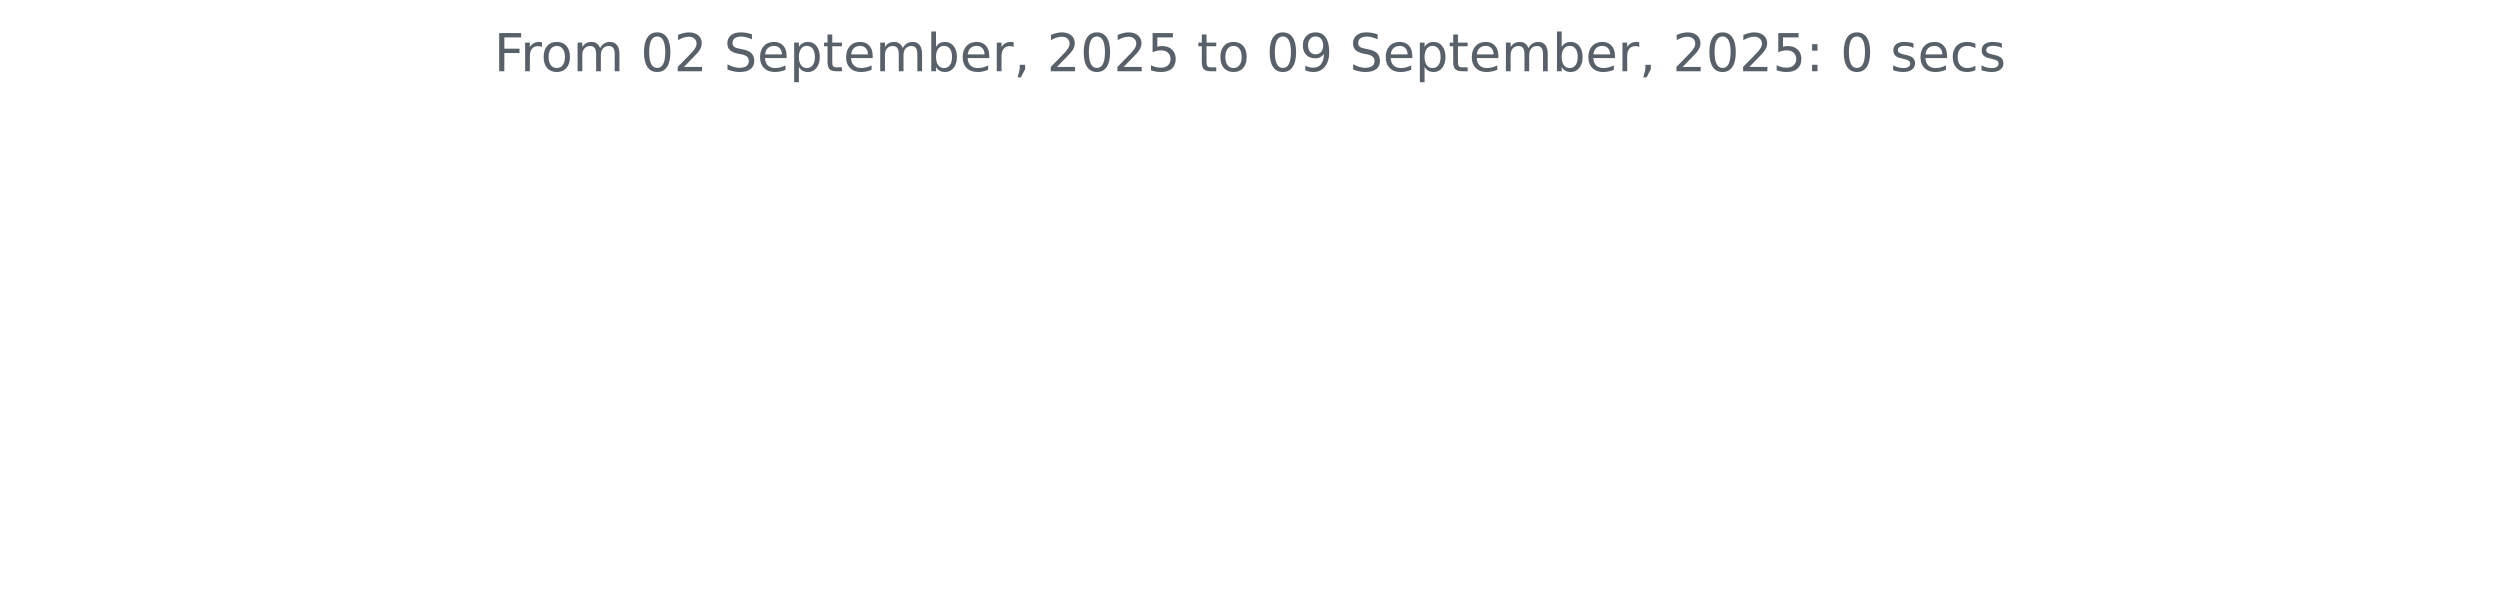
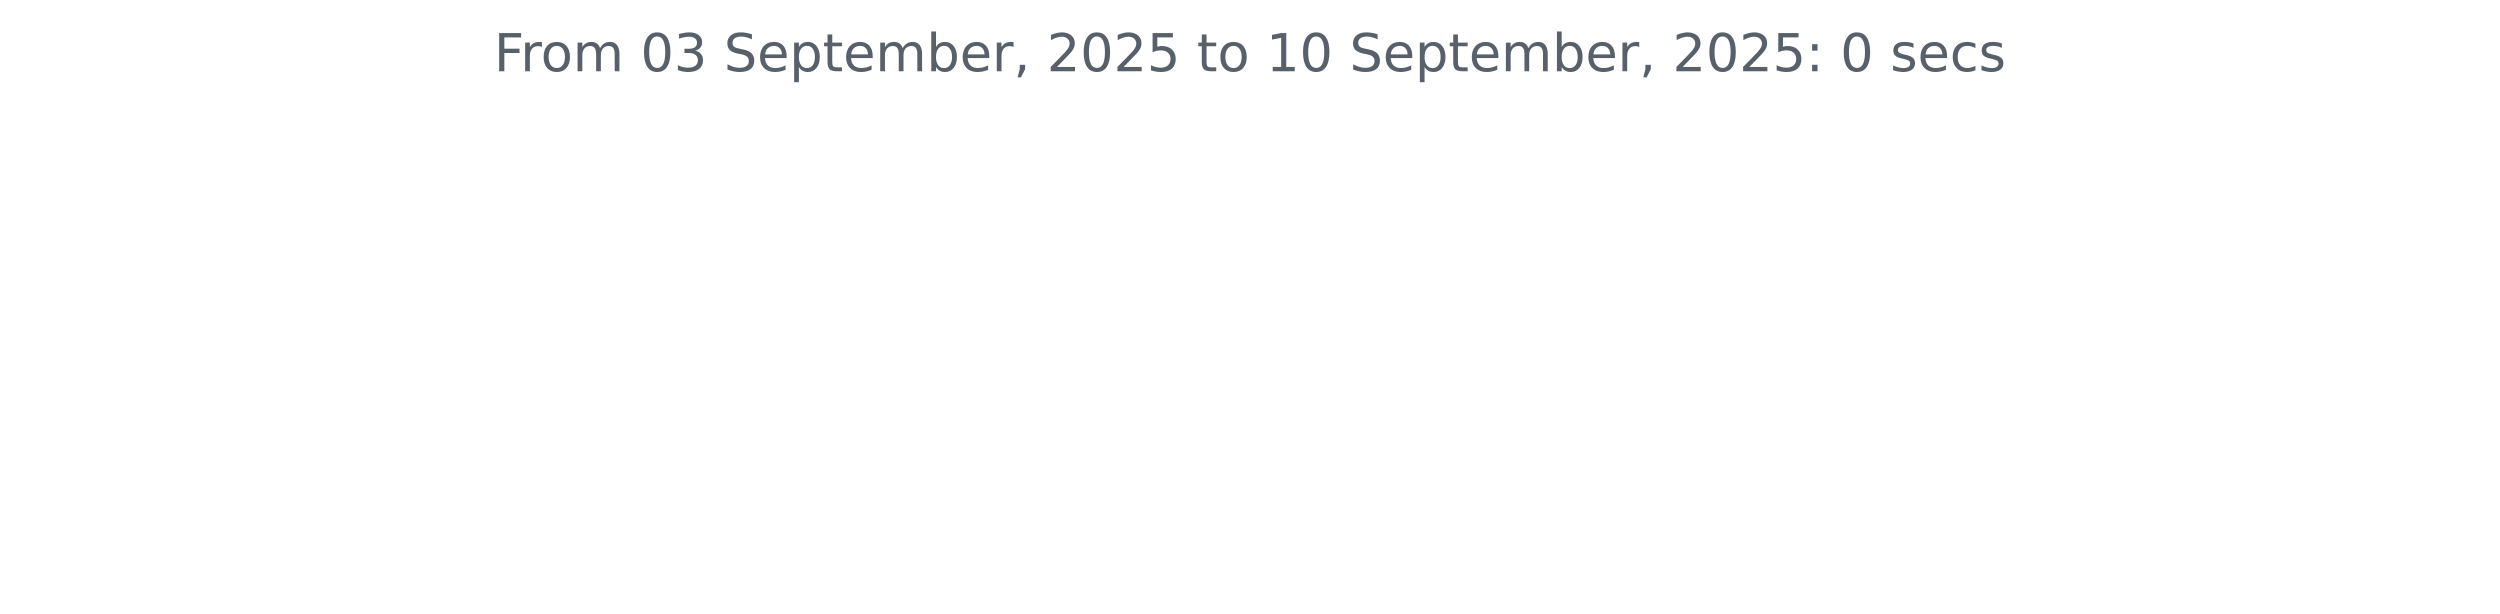
<svg xmlns="http://www.w3.org/2000/svg" xmlns:xlink="http://www.w3.org/1999/xlink" width="572.4pt" height="140.398pt" viewBox="0 0 572.4 140.398" version="1.1">
  <defs>
    <style type="text/css">*{stroke-linejoin: round; stroke-linecap: butt}</style>
  </defs>
  <g id="figure_1">
    <g id="patch_1">
      <path d="M 0 140.398  L 572.4 140.398  L 572.4 0  L 0 0  L 0 140.398  z " style="fill: none" />
    </g>
    <g id="axes_1">
      <g id="matplotlib.axis_1" />
      <g id="matplotlib.axis_2" />
      <g id="text_1">
        <g style="fill: #586069" transform="translate(113.115 16.31812) scale(0.12 -0.12)">
          <defs>
            <path id="DejaVuSans-46" d="M 628 4666  L 3309 4666  L 3309 4134  L 1259 4134  L 1259 2759  L 3109 2759  L 3109 2228  L 1259 2228  L 1259 0  L 628 0  L 628 4666  z " transform="scale(0.015625)" />
            <path id="DejaVuSans-72" d="M 2631 2963  Q 2534 3019 2420 3045  Q 2306 3072 2169 3072  Q 1681 3072 1420 2755  Q 1159 2438 1159 1844  L 1159 0  L 581 0  L 581 3500  L 1159 3500  L 1159 2956  Q 1341 3275 1631 3429  Q 1922 3584 2338 3584  Q 2397 3584 2469 3576  Q 2541 3569 2628 3553  L 2631 2963  z " transform="scale(0.015625)" />
            <path id="DejaVuSans-6f" d="M 1959 3097  Q 1497 3097 1228 2736  Q 959 2375 959 1747  Q 959 1119 1226 758  Q 1494 397 1959 397  Q 2419 397 2687 759  Q 2956 1122 2956 1747  Q 2956 2369 2687 2733  Q 2419 3097 1959 3097  z M 1959 3584  Q 2709 3584 3137 3096  Q 3566 2609 3566 1747  Q 3566 888 3137 398  Q 2709 -91 1959 -91  Q 1206 -91 779 398  Q 353 888 353 1747  Q 353 2609 779 3096  Q 1206 3584 1959 3584  z " transform="scale(0.015625)" />
            <path id="DejaVuSans-6d" d="M 3328 2828  Q 3544 3216 3844 3400  Q 4144 3584 4550 3584  Q 5097 3584 5394 3201  Q 5691 2819 5691 2113  L 5691 0  L 5113 0  L 5113 2094  Q 5113 2597 4934 2840  Q 4756 3084 4391 3084  Q 3944 3084 3684 2787  Q 3425 2491 3425 1978  L 3425 0  L 2847 0  L 2847 2094  Q 2847 2600 2669 2842  Q 2491 3084 2119 3084  Q 1678 3084 1418 2786  Q 1159 2488 1159 1978  L 1159 0  L 581 0  L 581 3500  L 1159 3500  L 1159 2956  Q 1356 3278 1631 3431  Q 1906 3584 2284 3584  Q 2666 3584 2933 3390  Q 3200 3197 3328 2828  z " transform="scale(0.015625)" />
            <path id="DejaVuSans-20" transform="scale(0.015625)" />
            <path id="DejaVuSans-30" d="M 2034 4250  Q 1547 4250 1301 3770  Q 1056 3291 1056 2328  Q 1056 1369 1301 889  Q 1547 409 2034 409  Q 2525 409 2770 889  Q 3016 1369 3016 2328  Q 3016 3291 2770 3770  Q 2525 4250 2034 4250  z M 2034 4750  Q 2819 4750 3233 4129  Q 3647 3509 3647 2328  Q 3647 1150 3233 529  Q 2819 -91 2034 -91  Q 1250 -91 836 529  Q 422 1150 422 2328  Q 422 3509 836 4129  Q 1250 4750 2034 4750  z " transform="scale(0.015625)" />
-             <path id="DejaVuSans-32" d="M 1228 531  L 3431 531  L 3431 0  L 469 0  L 469 531  Q 828 903 1448 1529  Q 2069 2156 2228 2338  Q 2531 2678 2651 2914  Q 2772 3150 2772 3378  Q 2772 3750 2511 3984  Q 2250 4219 1831 4219  Q 1534 4219 1204 4116  Q 875 4013 500 3803  L 500 4441  Q 881 4594 1212 4672  Q 1544 4750 1819 4750  Q 2544 4750 2975 4387  Q 3406 4025 3406 3419  Q 3406 3131 3298 2873  Q 3191 2616 2906 2266  Q 2828 2175 2409 1742  Q 1991 1309 1228 531  z " transform="scale(0.015625)" />
+             <path id="DejaVuSans-33" d="M 2597 2516  Q 3050 2419 3304 2112  Q 3559 1806 3559 1356  Q 3559 666 3084 287  Q 2609 -91 1734 -91  Q 1441 -91 1130 -33  Q 819 25 488 141  L 488 750  Q 750 597 1062 519  Q 1375 441 1716 441  Q 2309 441 2620 675  Q 2931 909 2931 1356  Q 2931 1769 2642 2001  Q 2353 2234 1838 2234  L 1294 2234  L 1294 2753  L 1863 2753  Q 2328 2753 2575 2939  Q 2822 3125 2822 3475  Q 2822 3834 2567 4026  Q 2313 4219 1838 4219  Q 1578 4219 1281 4162  Q 984 4106 628 3988  L 628 4550  Q 988 4650 1302 4700  Q 1616 4750 1894 4750  Q 2613 4750 3031 4423  Q 3450 4097 3450 3541  Q 3450 3153 3228 2886  Q 3006 2619 2597 2516  z " transform="scale(0.015625)" />
            <path id="DejaVuSans-53" d="M 3425 4513  L 3425 3897  Q 3066 4069 2747 4153  Q 2428 4238 2131 4238  Q 1616 4238 1336 4038  Q 1056 3838 1056 3469  Q 1056 3159 1242 3001  Q 1428 2844 1947 2747  L 2328 2669  Q 3034 2534 3370 2195  Q 3706 1856 3706 1288  Q 3706 609 3251 259  Q 2797 -91 1919 -91  Q 1588 -91 1214 -16  Q 841 59 441 206  L 441 856  Q 825 641 1194 531  Q 1563 422 1919 422  Q 2459 422 2753 634  Q 3047 847 3047 1241  Q 3047 1584 2836 1778  Q 2625 1972 2144 2069  L 1759 2144  Q 1053 2284 737 2584  Q 422 2884 422 3419  Q 422 4038 858 4394  Q 1294 4750 2059 4750  Q 2388 4750 2728 4690  Q 3069 4631 3425 4513  z " transform="scale(0.015625)" />
            <path id="DejaVuSans-65" d="M 3597 1894  L 3597 1613  L 953 1613  Q 991 1019 1311 708  Q 1631 397 2203 397  Q 2534 397 2845 478  Q 3156 559 3463 722  L 3463 178  Q 3153 47 2828 -22  Q 2503 -91 2169 -91  Q 1331 -91 842 396  Q 353 884 353 1716  Q 353 2575 817 3079  Q 1281 3584 2069 3584  Q 2775 3584 3186 3129  Q 3597 2675 3597 1894  z M 3022 2063  Q 3016 2534 2758 2815  Q 2500 3097 2075 3097  Q 1594 3097 1305 2825  Q 1016 2553 972 2059  L 3022 2063  z " transform="scale(0.015625)" />
            <path id="DejaVuSans-70" d="M 1159 525  L 1159 -1331  L 581 -1331  L 581 3500  L 1159 3500  L 1159 2969  Q 1341 3281 1617 3432  Q 1894 3584 2278 3584  Q 2916 3584 3314 3078  Q 3713 2572 3713 1747  Q 3713 922 3314 415  Q 2916 -91 2278 -91  Q 1894 -91 1617 61  Q 1341 213 1159 525  z M 3116 1747  Q 3116 2381 2855 2742  Q 2594 3103 2138 3103  Q 1681 3103 1420 2742  Q 1159 2381 1159 1747  Q 1159 1113 1420 752  Q 1681 391 2138 391  Q 2594 391 2855 752  Q 3116 1113 3116 1747  z " transform="scale(0.015625)" />
            <path id="DejaVuSans-74" d="M 1172 4494  L 1172 3500  L 2356 3500  L 2356 3053  L 1172 3053  L 1172 1153  Q 1172 725 1289 603  Q 1406 481 1766 481  L 2356 481  L 2356 0  L 1766 0  Q 1100 0 847 248  Q 594 497 594 1153  L 594 3053  L 172 3053  L 172 3500  L 594 3500  L 594 4494  L 1172 4494  z " transform="scale(0.015625)" />
            <path id="DejaVuSans-62" d="M 3116 1747  Q 3116 2381 2855 2742  Q 2594 3103 2138 3103  Q 1681 3103 1420 2742  Q 1159 2381 1159 1747  Q 1159 1113 1420 752  Q 1681 391 2138 391  Q 2594 391 2855 752  Q 3116 1113 3116 1747  z M 1159 2969  Q 1341 3281 1617 3432  Q 1894 3584 2278 3584  Q 2916 3584 3314 3078  Q 3713 2572 3713 1747  Q 3713 922 3314 415  Q 2916 -91 2278 -91  Q 1894 -91 1617 61  Q 1341 213 1159 525  L 1159 0  L 581 0  L 581 4863  L 1159 4863  L 1159 2969  z " transform="scale(0.015625)" />
            <path id="DejaVuSans-2c" d="M 750 794  L 1409 794  L 1409 256  L 897 -744  L 494 -744  L 750 256  L 750 794  z " transform="scale(0.015625)" />
+             <path id="DejaVuSans-32" d="M 1228 531  L 3431 531  L 3431 0  L 469 0  L 469 531  Q 828 903 1448 1529  Q 2069 2156 2228 2338  Q 2531 2678 2651 2914  Q 2772 3150 2772 3378  Q 2772 3750 2511 3984  Q 2250 4219 1831 4219  Q 1534 4219 1204 4116  Q 875 4013 500 3803  L 500 4441  Q 881 4594 1212 4672  Q 1544 4750 1819 4750  Q 2544 4750 2975 4387  Q 3406 4025 3406 3419  Q 3406 3131 3298 2873  Q 3191 2616 2906 2266  Q 2828 2175 2409 1742  Q 1991 1309 1228 531  z " transform="scale(0.015625)" />
            <path id="DejaVuSans-35" d="M 691 4666  L 3169 4666  L 3169 4134  L 1269 4134  L 1269 2991  Q 1406 3038 1543 3061  Q 1681 3084 1819 3084  Q 2600 3084 3056 2656  Q 3513 2228 3513 1497  Q 3513 744 3044 326  Q 2575 -91 1722 -91  Q 1428 -91 1123 -41  Q 819 9 494 109  L 494 744  Q 775 591 1075 516  Q 1375 441 1709 441  Q 2250 441 2565 725  Q 2881 1009 2881 1497  Q 2881 1984 2565 2268  Q 2250 2553 1709 2553  Q 1456 2553 1204 2497  Q 953 2441 691 2322  L 691 4666  z " transform="scale(0.015625)" />
-             <path id="DejaVuSans-39" d="M 703 97  L 703 672  Q 941 559 1184 500  Q 1428 441 1663 441  Q 2288 441 2617 861  Q 2947 1281 2994 2138  Q 2813 1869 2534 1725  Q 2256 1581 1919 1581  Q 1219 1581 811 2004  Q 403 2428 403 3163  Q 403 3881 828 4315  Q 1253 4750 1959 4750  Q 2769 4750 3195 4129  Q 3622 3509 3622 2328  Q 3622 1225 3098 567  Q 2575 -91 1691 -91  Q 1453 -91 1209 -44  Q 966 3 703 97  z M 1959 2075  Q 2384 2075 2632 2365  Q 2881 2656 2881 3163  Q 2881 3666 2632 3958  Q 2384 4250 1959 4250  Q 1534 4250 1286 3958  Q 1038 3666 1038 3163  Q 1038 2656 1286 2365  Q 1534 2075 1959 2075  z " transform="scale(0.015625)" />
+             <path id="DejaVuSans-31" d="M 794 531  L 1825 531  L 1825 4091  L 703 3866  L 703 4441  L 1819 4666  L 2450 4666  L 2450 531  L 3481 531  L 3481 0  L 794 0  L 794 531  z " transform="scale(0.015625)" />
            <path id="DejaVuSans-3a" d="M 750 794  L 1409 794  L 1409 0  L 750 0  L 750 794  z M 750 3309  L 1409 3309  L 1409 2516  L 750 2516  L 750 3309  z " transform="scale(0.015625)" />
            <path id="DejaVuSans-73" d="M 2834 3397  L 2834 2853  Q 2591 2978 2328 3040  Q 2066 3103 1784 3103  Q 1356 3103 1142 2972  Q 928 2841 928 2578  Q 928 2378 1081 2264  Q 1234 2150 1697 2047  L 1894 2003  Q 2506 1872 2764 1633  Q 3022 1394 3022 966  Q 3022 478 2636 193  Q 2250 -91 1575 -91  Q 1294 -91 989 -36  Q 684 19 347 128  L 347 722  Q 666 556 975 473  Q 1284 391 1588 391  Q 1994 391 2212 530  Q 2431 669 2431 922  Q 2431 1156 2273 1281  Q 2116 1406 1581 1522  L 1381 1569  Q 847 1681 609 1914  Q 372 2147 372 2553  Q 372 3047 722 3315  Q 1072 3584 1716 3584  Q 2034 3584 2315 3537  Q 2597 3491 2834 3397  z " transform="scale(0.015625)" />
            <path id="DejaVuSans-63" d="M 3122 3366  L 3122 2828  Q 2878 2963 2633 3030  Q 2388 3097 2138 3097  Q 1578 3097 1268 2742  Q 959 2388 959 1747  Q 959 1106 1268 751  Q 1578 397 2138 397  Q 2388 397 2633 464  Q 2878 531 3122 666  L 3122 134  Q 2881 22 2623 -34  Q 2366 -91 2075 -91  Q 1284 -91 818 406  Q 353 903 353 1747  Q 353 2603 823 3093  Q 1294 3584 2113 3584  Q 2378 3584 2631 3529  Q 2884 3475 3122 3366  z " transform="scale(0.015625)" />
          </defs>
          <use xlink:href="#DejaVuSans-46" />
          <use xlink:href="#DejaVuSans-72" x="50.27" />
          <use xlink:href="#DejaVuSans-6f" x="89.133" />
          <use xlink:href="#DejaVuSans-6d" x="150.314" />
          <use xlink:href="#DejaVuSans-20" x="247.727" />
          <use xlink:href="#DejaVuSans-30" x="279.514" />
-           <use xlink:href="#DejaVuSans-32" x="343.137" />
+           <use xlink:href="#DejaVuSans-33" x="343.137" />
          <use xlink:href="#DejaVuSans-20" x="406.76" />
          <use xlink:href="#DejaVuSans-53" x="438.547" />
          <use xlink:href="#DejaVuSans-65" x="502.023" />
          <use xlink:href="#DejaVuSans-70" x="563.547" />
          <use xlink:href="#DejaVuSans-74" x="627.023" />
          <use xlink:href="#DejaVuSans-65" x="666.232" />
          <use xlink:href="#DejaVuSans-6d" x="727.756" />
          <use xlink:href="#DejaVuSans-62" x="825.168" />
          <use xlink:href="#DejaVuSans-65" x="888.645" />
          <use xlink:href="#DejaVuSans-72" x="950.168" />
          <use xlink:href="#DejaVuSans-2c" x="991.281" />
          <use xlink:href="#DejaVuSans-20" x="1023.068" />
          <use xlink:href="#DejaVuSans-32" x="1054.855" />
          <use xlink:href="#DejaVuSans-30" x="1118.479" />
          <use xlink:href="#DejaVuSans-32" x="1182.102" />
          <use xlink:href="#DejaVuSans-35" x="1245.725" />
          <use xlink:href="#DejaVuSans-20" x="1309.348" />
          <use xlink:href="#DejaVuSans-74" x="1341.135" />
          <use xlink:href="#DejaVuSans-6f" x="1380.344" />
          <use xlink:href="#DejaVuSans-20" x="1441.525" />
-           <use xlink:href="#DejaVuSans-30" x="1473.312" />
-           <use xlink:href="#DejaVuSans-39" x="1536.936" />
+           <use xlink:href="#DejaVuSans-31" x="1473.312" />
+           <use xlink:href="#DejaVuSans-30" x="1536.936" />
          <use xlink:href="#DejaVuSans-20" x="1600.559" />
          <use xlink:href="#DejaVuSans-53" x="1632.346" />
          <use xlink:href="#DejaVuSans-65" x="1695.822" />
          <use xlink:href="#DejaVuSans-70" x="1757.346" />
          <use xlink:href="#DejaVuSans-74" x="1820.822" />
          <use xlink:href="#DejaVuSans-65" x="1860.031" />
          <use xlink:href="#DejaVuSans-6d" x="1921.555" />
          <use xlink:href="#DejaVuSans-62" x="2018.967" />
          <use xlink:href="#DejaVuSans-65" x="2082.443" />
          <use xlink:href="#DejaVuSans-72" x="2143.967" />
          <use xlink:href="#DejaVuSans-2c" x="2185.08" />
          <use xlink:href="#DejaVuSans-20" x="2216.867" />
          <use xlink:href="#DejaVuSans-32" x="2248.654" />
          <use xlink:href="#DejaVuSans-30" x="2312.277" />
          <use xlink:href="#DejaVuSans-32" x="2375.9" />
          <use xlink:href="#DejaVuSans-35" x="2439.523" />
          <use xlink:href="#DejaVuSans-3a" x="2503.146" />
          <use xlink:href="#DejaVuSans-20" x="2536.838" />
          <use xlink:href="#DejaVuSans-30" x="2568.625" />
          <use xlink:href="#DejaVuSans-20" x="2632.248" />
          <use xlink:href="#DejaVuSans-73" x="2664.035" />
          <use xlink:href="#DejaVuSans-65" x="2716.135" />
          <use xlink:href="#DejaVuSans-63" x="2777.658" />
          <use xlink:href="#DejaVuSans-73" x="2832.639" />
        </g>
      </g>
    </g>
  </g>
</svg>
